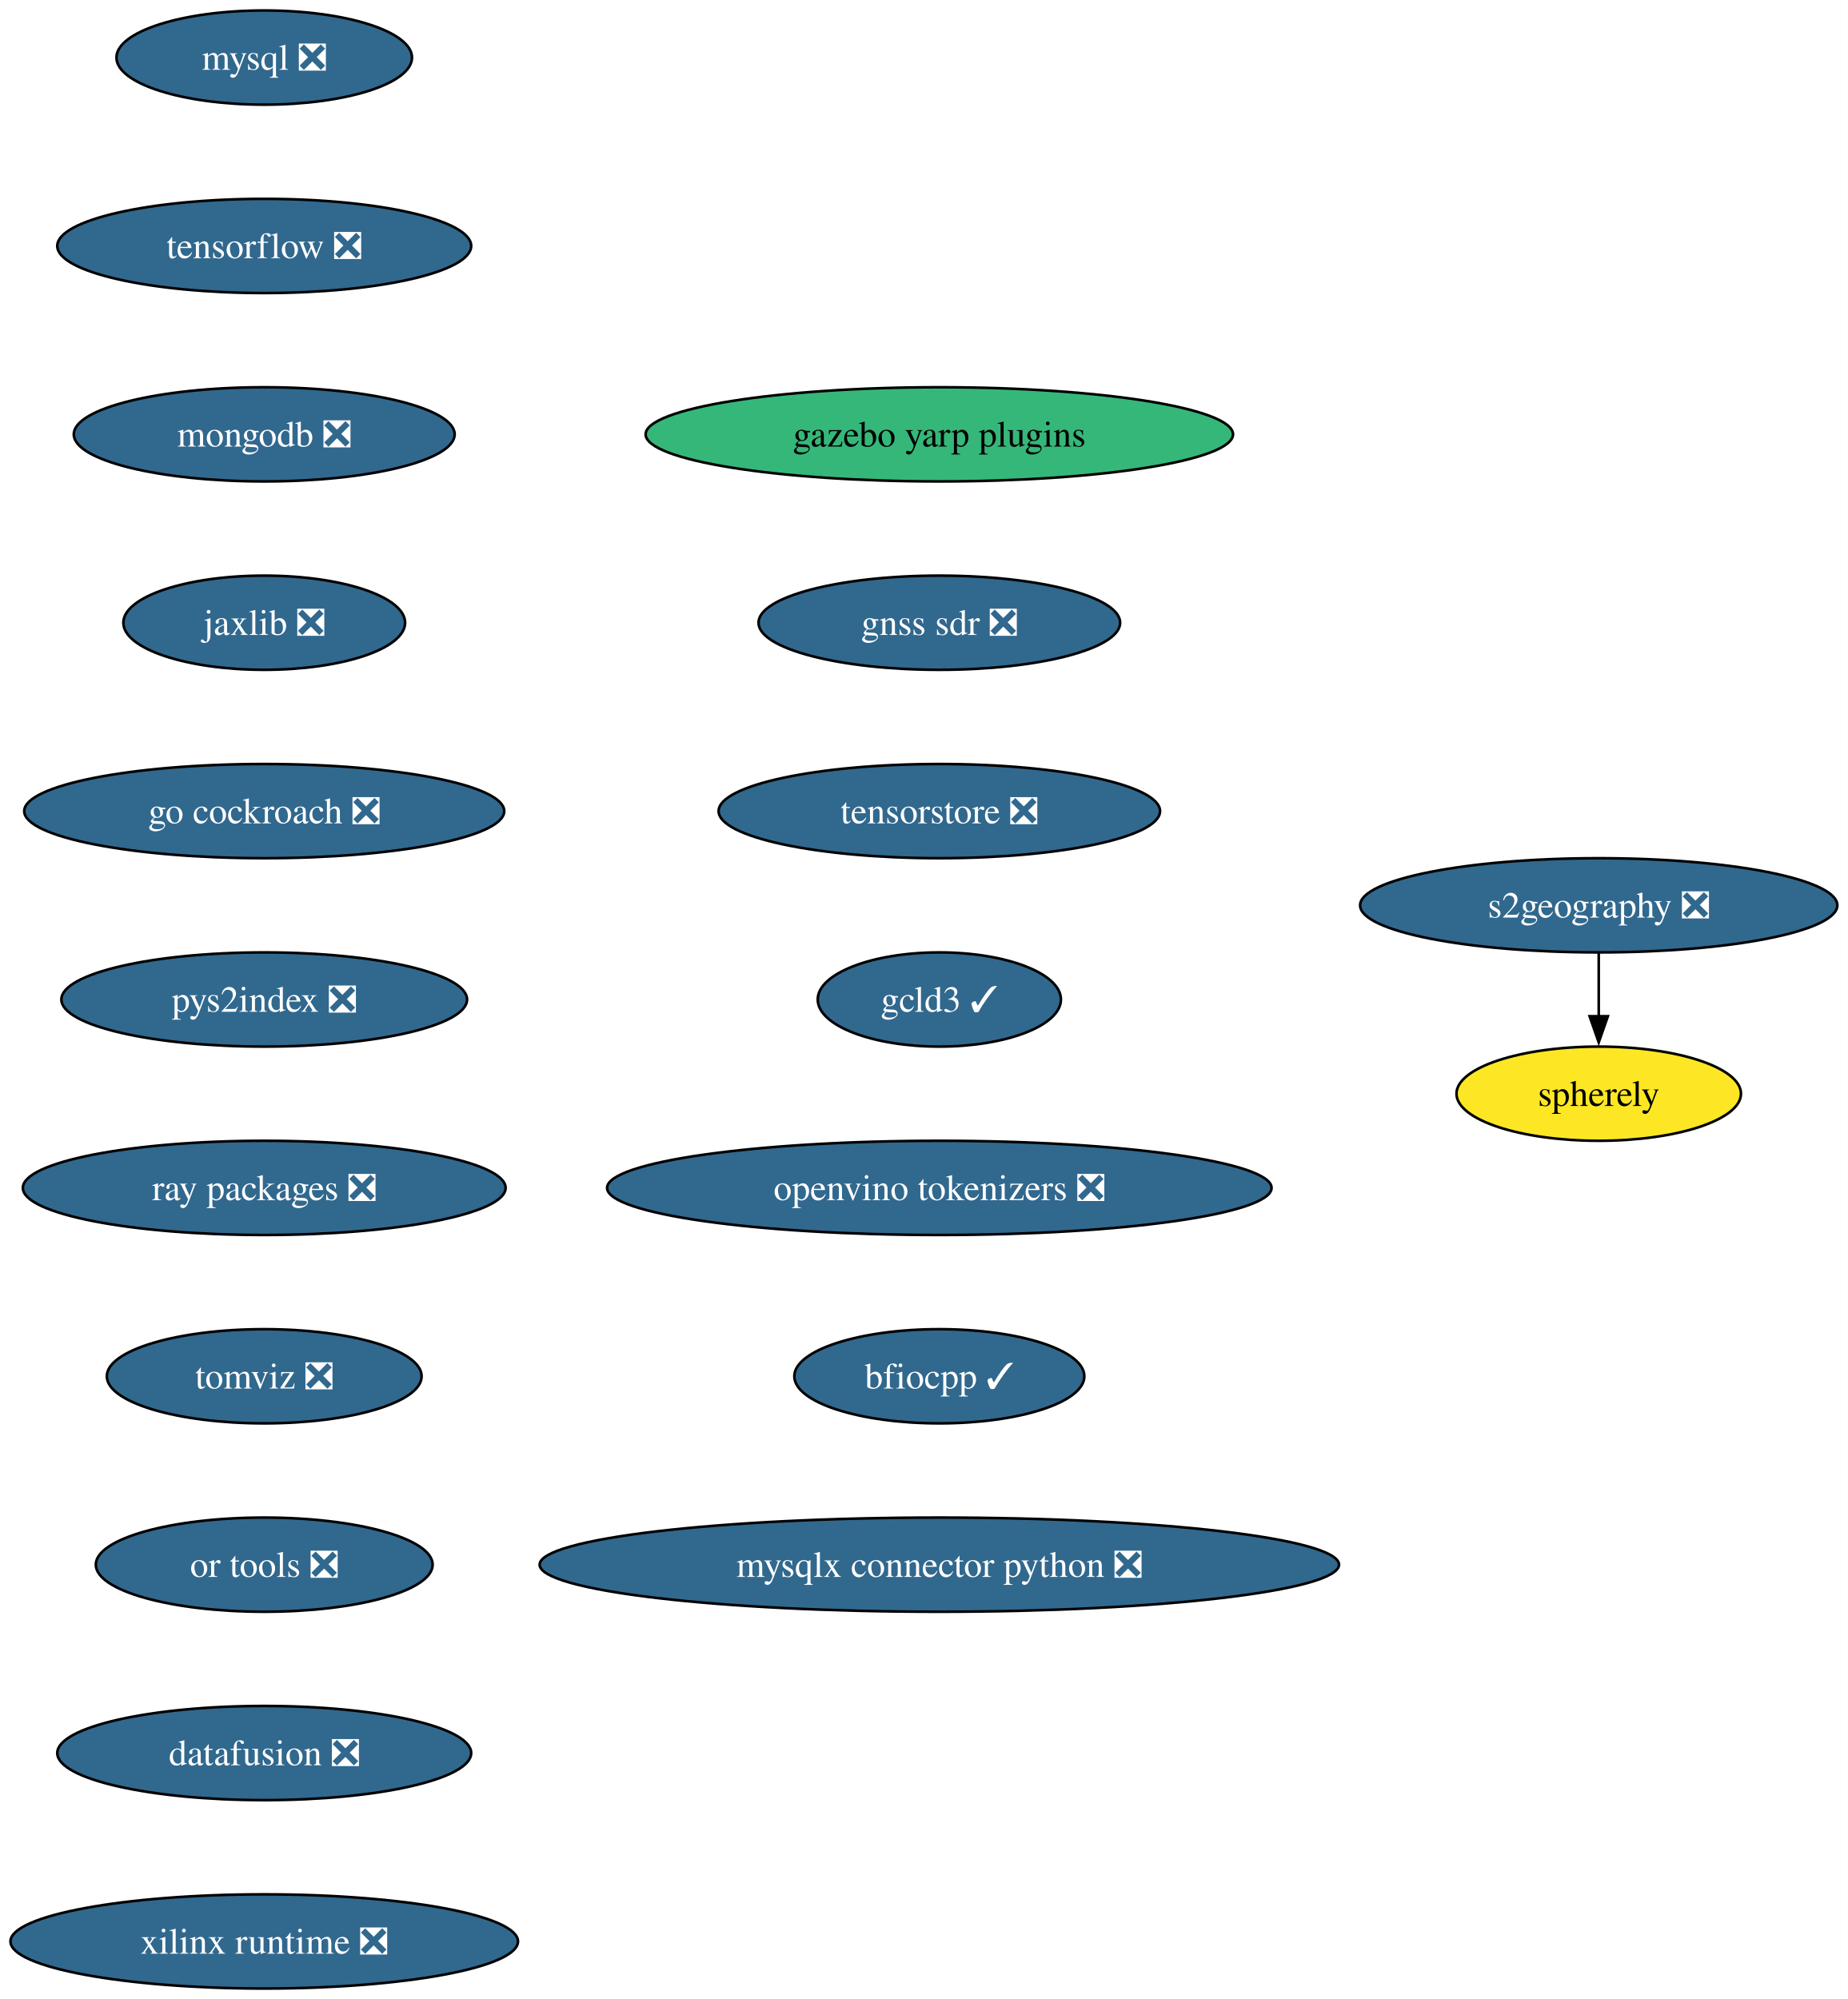
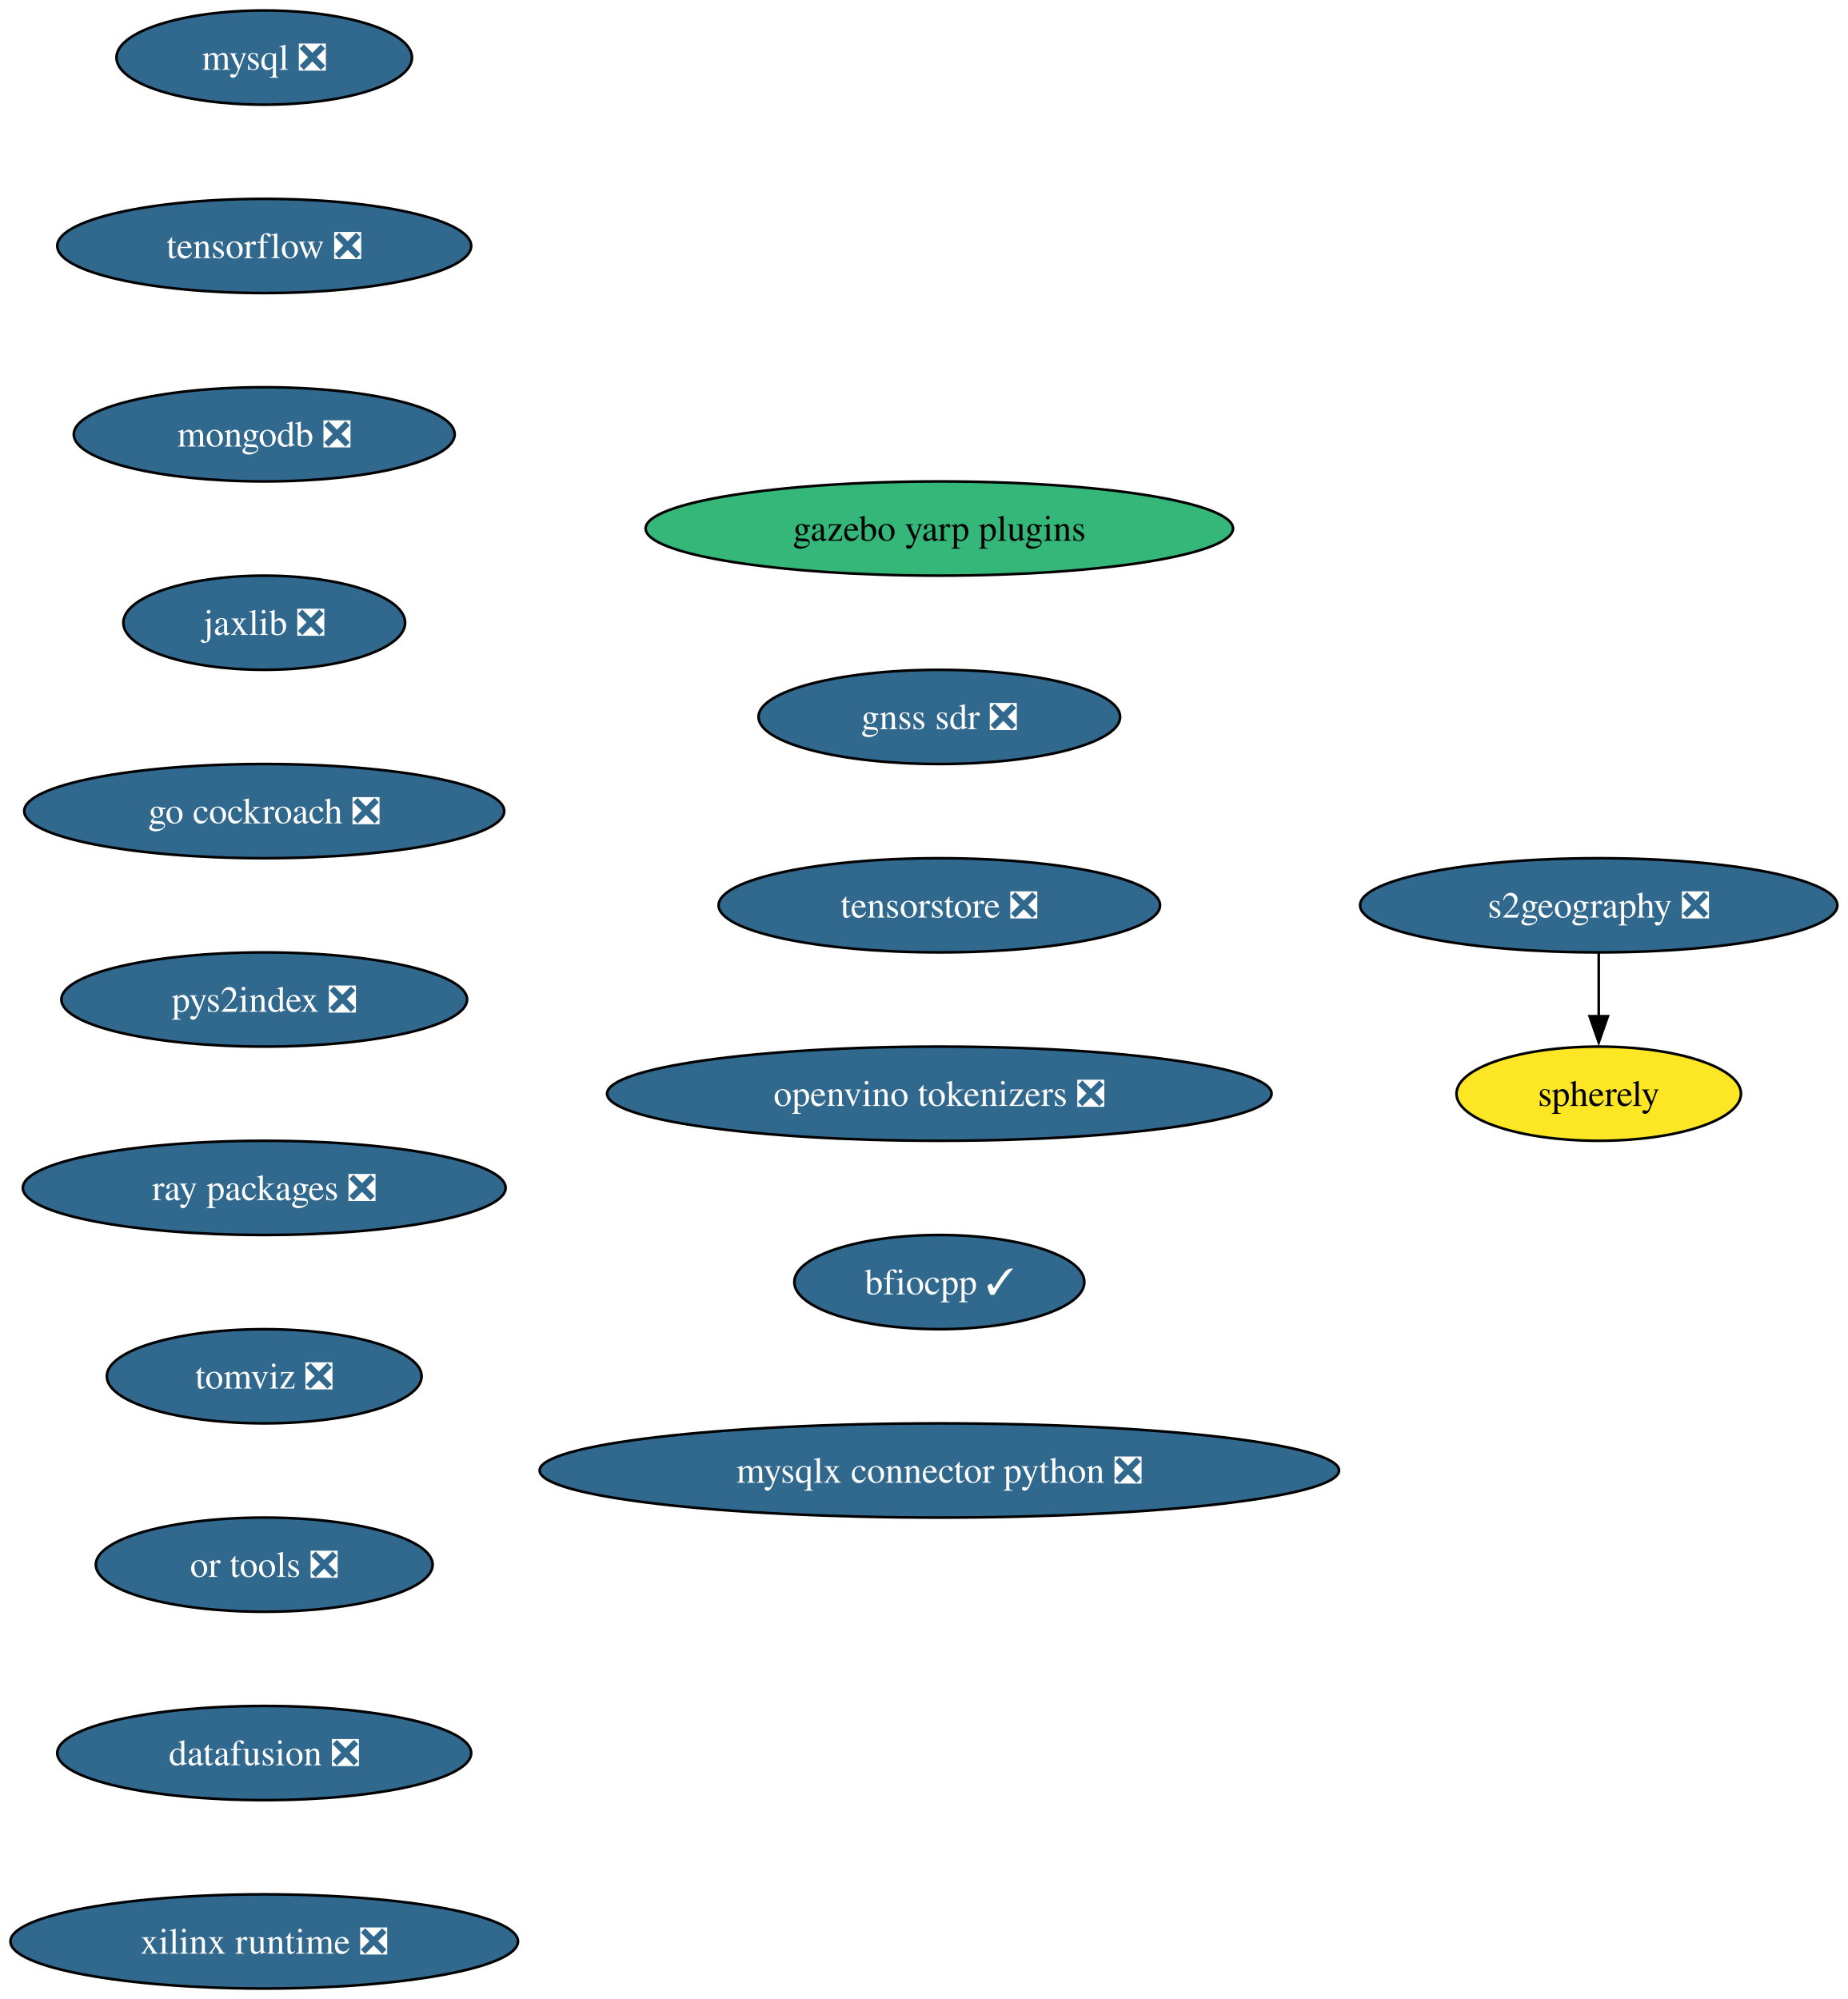
<svg xmlns="http://www.w3.org/2000/svg" xmlns:xlink="http://www.w3.org/1999/xlink" width="706pt" height="764pt" viewBox="0.00 0.00 706.00 764.00">
  <g id="graph0" class="graph" transform="scale(1 1) rotate(0) translate(4 760)">
    <polygon fill="white" stroke="none" points="-4,4 -4,-760 702.17,-760 702.17,4 -4,4" />
    <g id="node1" class="node">
      <g id="a_node1">
        <a xlink:href="https://github.com/conda-forge/mysql-feedstock/pull/113" xlink:title="mysql ❎">
          <ellipse fill="#31688e" stroke="black" cx="96.98" cy="-738" rx="56.47" ry="18" />
          <text xml:space="preserve" text-anchor="middle" x="96.98" y="-733.33" font-family="Times,serif" font-size="14.00" fill="white">mysql ❎</text>
        </a>
      </g>
    </g>
    <g id="node2" class="node">
      <g id="a_node2">
        <a xlink:href="https://github.com/conda-forge/tensorflow-feedstock/pull/433" xlink:title="tensorflow ❎">
          <ellipse fill="#31688e" stroke="black" cx="96.98" cy="-666" rx="79.09" ry="18" />
          <text xml:space="preserve" text-anchor="middle" x="96.98" y="-661.33" font-family="Times,serif" font-size="14.00" fill="white">tensorflow ❎</text>
        </a>
      </g>
    </g>
    <g id="node3" class="node">
      <g id="a_node3">
        <a xlink:href="https://github.com/conda-forge/mongodb-feedstock/pull/105" xlink:title="mongodb ❎">
          <ellipse fill="#31688e" stroke="black" cx="96.98" cy="-594" rx="72.78" ry="18" />
          <text xml:space="preserve" text-anchor="middle" x="96.98" y="-589.33" font-family="Times,serif" font-size="14.00" fill="white">mongodb ❎</text>
        </a>
      </g>
    </g>
    <g id="node4" class="node">
      <g id="a_node4">
        <a xlink:href="https://github.com/conda-forge/jaxlib-feedstock/pull/316" xlink:title="jaxlib ❎">
          <ellipse fill="#31688e" stroke="black" cx="96.98" cy="-522" rx="53.84" ry="18" />
          <text xml:space="preserve" text-anchor="middle" x="96.98" y="-517.33" font-family="Times,serif" font-size="14.00" fill="white">jaxlib ❎</text>
        </a>
      </g>
    </g>
    <g id="node5" class="node">
      <g id="a_node5">
        <a xlink:href="https://github.com/conda-forge/go-cockroach-feedstock/pull/33" xlink:title="go cockroach ❎">
          <ellipse fill="#31688e" stroke="black" cx="96.98" cy="-450" rx="91.72" ry="18" />
          <text xml:space="preserve" text-anchor="middle" x="96.98" y="-445.32" font-family="Times,serif" font-size="14.00" fill="white">go cockroach ❎</text>
        </a>
      </g>
    </g>
    <g id="node6" class="node">
      <g id="a_node6">
        <a xlink:href="https://github.com/conda-forge/pys2index-feedstock/pull/29" xlink:title="pys2index ❎">
          <ellipse fill="#31688e" stroke="black" cx="96.98" cy="-378" rx="77.52" ry="18" />
          <text xml:space="preserve" text-anchor="middle" x="96.98" y="-373.32" font-family="Times,serif" font-size="14.00" fill="white">pys2index ❎</text>
        </a>
      </g>
    </g>
    <g id="node7" class="node">
      <g id="a_node7">
        <a xlink:href="https://github.com/conda-forge/ray-packages-feedstock/pull/217" xlink:title="ray packages ❎">
          <ellipse fill="#31688e" stroke="black" cx="96.98" cy="-306" rx="92.25" ry="18" />
          <text xml:space="preserve" text-anchor="middle" x="96.98" y="-301.32" font-family="Times,serif" font-size="14.00" fill="white">ray packages ❎</text>
        </a>
      </g>
    </g>
    <g id="node8" class="node">
      <g id="a_node8">
        <a xlink:href="https://github.com/conda-forge/tomviz-feedstock/pull/75" xlink:title="tomviz ❎">
          <ellipse fill="#31688e" stroke="black" cx="96.98" cy="-234" rx="60.15" ry="18" />
          <text xml:space="preserve" text-anchor="middle" x="96.98" y="-229.32" font-family="Times,serif" font-size="14.00" fill="white">tomviz ❎</text>
        </a>
      </g>
    </g>
    <g id="node9" class="node">
      <g id="a_node9">
        <a xlink:href="https://github.com/conda-forge/or-tools-feedstock/pull/66" xlink:title="or tools ❎">
          <ellipse fill="#31688e" stroke="black" cx="96.98" cy="-162" rx="64.36" ry="18" />
          <text xml:space="preserve" text-anchor="middle" x="96.98" y="-157.32" font-family="Times,serif" font-size="14.00" fill="white">or tools ❎</text>
        </a>
      </g>
    </g>
    <g id="node10" class="node">
      <g id="a_node10">
        <a xlink:href="https://github.com/conda-forge/datafusion-feedstock/pull/69" xlink:title="datafusion ❎">
          <ellipse fill="#31688e" stroke="black" cx="96.98" cy="-90" rx="79.09" ry="18" />
          <text xml:space="preserve" text-anchor="middle" x="96.98" y="-85.33" font-family="Times,serif" font-size="14.00" fill="white">datafusion ❎</text>
        </a>
      </g>
    </g>
    <g id="node11" class="node">
      <g id="a_node11">
        <a xlink:href="https://github.com/conda-forge/xilinx-runtime-feedstock/pull/41" xlink:title="xilinx runtime ❎">
          <ellipse fill="#31688e" stroke="black" cx="96.98" cy="-18" rx="96.98" ry="18" />
          <text xml:space="preserve" text-anchor="middle" x="96.98" y="-13.32" font-family="Times,serif" font-size="14.00" fill="white">xilinx runtime ❎</text>
        </a>
      </g>
    </g>
    <g id="node12" class="node">
      <g id="a_node12">
        <a xlink:href="https://github.com/conda-forge/s2geography-feedstock/pull/11" xlink:title="s2geography ❎">
          <ellipse fill="#31688e" stroke="black" cx="606.98" cy="-414" rx="91.19" ry="18" />
          <text xml:space="preserve" text-anchor="middle" x="606.98" y="-409.32" font-family="Times,serif" font-size="14.00" fill="white">s2geography ❎</text>
        </a>
      </g>
    </g>
    <g id="node13" class="node">
      <g id="a_node13">
        <a xlink:href="https://github.com/conda-forge/spherely-feedstock" xlink:title="spherely">
          <ellipse fill="#fde725" stroke="black" cx="606.98" cy="-342" rx="54.36" ry="18" />
          <text xml:space="preserve" text-anchor="middle" x="606.98" y="-337.32" font-family="Times,serif" font-size="14.00">spherely</text>
        </a>
      </g>
    </g>
    <g id="edge11" class="edge">
      <path fill="none" stroke="black" d="M606.98,-395.7C606.98,-388.41 606.98,-379.73 606.98,-371.54" />
      <polygon fill="black" stroke="black" points="610.48,-371.62 606.98,-361.62 603.48,-371.62 610.48,-371.62" />
    </g>
    <g id="node14" class="node">
      <g id="a_node14">
        <a xlink:href="https://github.com/conda-forge/gazebo-yarp-plugins-feedstock" xlink:title="gazebo yarp plugins">
-           <ellipse fill="#35b779" stroke="black" cx="354.98" cy="-594" rx="112.24" ry="18" />
-           <text xml:space="preserve" text-anchor="middle" x="354.98" y="-589.33" font-family="Times,serif" font-size="14.00">gazebo yarp plugins</text>
+           <ellipse fill="#35b779" stroke="black" cx="354.98" cy="-558" rx="112.24" ry="18" />
+           <text xml:space="preserve" text-anchor="middle" x="354.98" y="-553.33" font-family="Times,serif" font-size="14.00">gazebo yarp plugins</text>
        </a>
      </g>
    </g>
    <g id="node15" class="node">
      <g id="a_node15">
        <a xlink:href="https://github.com/conda-forge/gnss-sdr-feedstock/pull/38" xlink:title="gnss sdr ❎">
-           <ellipse fill="#31688e" stroke="black" cx="354.98" cy="-522" rx="69.1" ry="18" />
-           <text xml:space="preserve" text-anchor="middle" x="354.98" y="-517.33" font-family="Times,serif" font-size="14.00" fill="white">gnss sdr ❎</text>
+           <ellipse fill="#31688e" stroke="black" cx="354.98" cy="-486" rx="69.1" ry="18" />
+           <text xml:space="preserve" text-anchor="middle" x="354.98" y="-481.32" font-family="Times,serif" font-size="14.00" fill="white">gnss sdr ❎</text>
        </a>
      </g>
    </g>
    <g id="node16" class="node">
      <g id="a_node16">
        <a xlink:href="https://github.com/conda-forge/tensorstore-feedstock/pull/56" xlink:title="tensorstore ❎">
-           <ellipse fill="#31688e" stroke="black" cx="354.98" cy="-450" rx="84.35" ry="18" />
-           <text xml:space="preserve" text-anchor="middle" x="354.98" y="-445.32" font-family="Times,serif" font-size="14.00" fill="white">tensorstore ❎</text>
+           <ellipse fill="#31688e" stroke="black" cx="354.98" cy="-414" rx="84.35" ry="18" />
+           <text xml:space="preserve" text-anchor="middle" x="354.98" y="-409.32" font-family="Times,serif" font-size="14.00" fill="white">tensorstore ❎</text>
        </a>
      </g>
    </g>
    <g id="node17" class="node">
      <g id="a_node17">
-         <a xlink:href="https://github.com/conda-forge/gcld3-feedstock/pull/17" xlink:title="gcld3 ✓">
-           <ellipse fill="#31688e" stroke="black" cx="354.98" cy="-378" rx="46.47" ry="18" />
-           <text xml:space="preserve" text-anchor="middle" x="354.98" y="-373.32" font-family="Times,serif" font-size="14.00" fill="white">gcld3 ✓</text>
+         <a xlink:href="https://github.com/conda-forge/openvino-tokenizers-feedstock/pull/44" xlink:title="openvino tokenizers ❎">
+           <ellipse fill="#31688e" stroke="black" cx="354.98" cy="-342" rx="126.97" ry="18" />
+           <text xml:space="preserve" text-anchor="middle" x="354.98" y="-337.32" font-family="Times,serif" font-size="14.00" fill="white">openvino tokenizers ❎</text>
        </a>
      </g>
    </g>
    <g id="node18" class="node">
      <g id="a_node18">
-         <a xlink:href="https://github.com/conda-forge/openvino-tokenizers-feedstock/pull/44" xlink:title="openvino tokenizers ❎">
-           <ellipse fill="#31688e" stroke="black" cx="354.98" cy="-306" rx="126.97" ry="18" />
-           <text xml:space="preserve" text-anchor="middle" x="354.98" y="-301.32" font-family="Times,serif" font-size="14.00" fill="white">openvino tokenizers ❎</text>
+         <a xlink:href="https://github.com/conda-forge/bfiocpp-feedstock/pull/15" xlink:title="bfiocpp ✓">
+           <ellipse fill="#31688e" stroke="black" cx="354.98" cy="-270" rx="55.42" ry="18" />
+           <text xml:space="preserve" text-anchor="middle" x="354.98" y="-265.32" font-family="Times,serif" font-size="14.00" fill="white">bfiocpp ✓</text>
        </a>
      </g>
    </g>
    <g id="node19" class="node">
      <g id="a_node19">
-         <a xlink:href="https://github.com/conda-forge/bfiocpp-feedstock/pull/15" xlink:title="bfiocpp ✓">
-           <ellipse fill="#31688e" stroke="black" cx="354.98" cy="-234" rx="55.42" ry="18" />
-           <text xml:space="preserve" text-anchor="middle" x="354.98" y="-229.32" font-family="Times,serif" font-size="14.00" fill="white">bfiocpp ✓</text>
-         </a>
-       </g>
-     </g>
-     <g id="node20" class="node">
-       <g id="a_node20">
        <a xlink:href="https://github.com/conda-forge/mysqlx-connector-python-feedstock/pull/12" xlink:title="mysqlx connector python ❎">
-           <ellipse fill="#31688e" stroke="black" cx="354.98" cy="-162" rx="152.75" ry="18" />
-           <text xml:space="preserve" text-anchor="middle" x="354.98" y="-157.32" font-family="Times,serif" font-size="14.00" fill="white">mysqlx connector python ❎</text>
+           <ellipse fill="#31688e" stroke="black" cx="354.98" cy="-198" rx="152.75" ry="18" />
+           <text xml:space="preserve" text-anchor="middle" x="354.98" y="-193.32" font-family="Times,serif" font-size="14.00" fill="white">mysqlx connector python ❎</text>
        </a>
      </g>
    </g>
  </g>
</svg>
